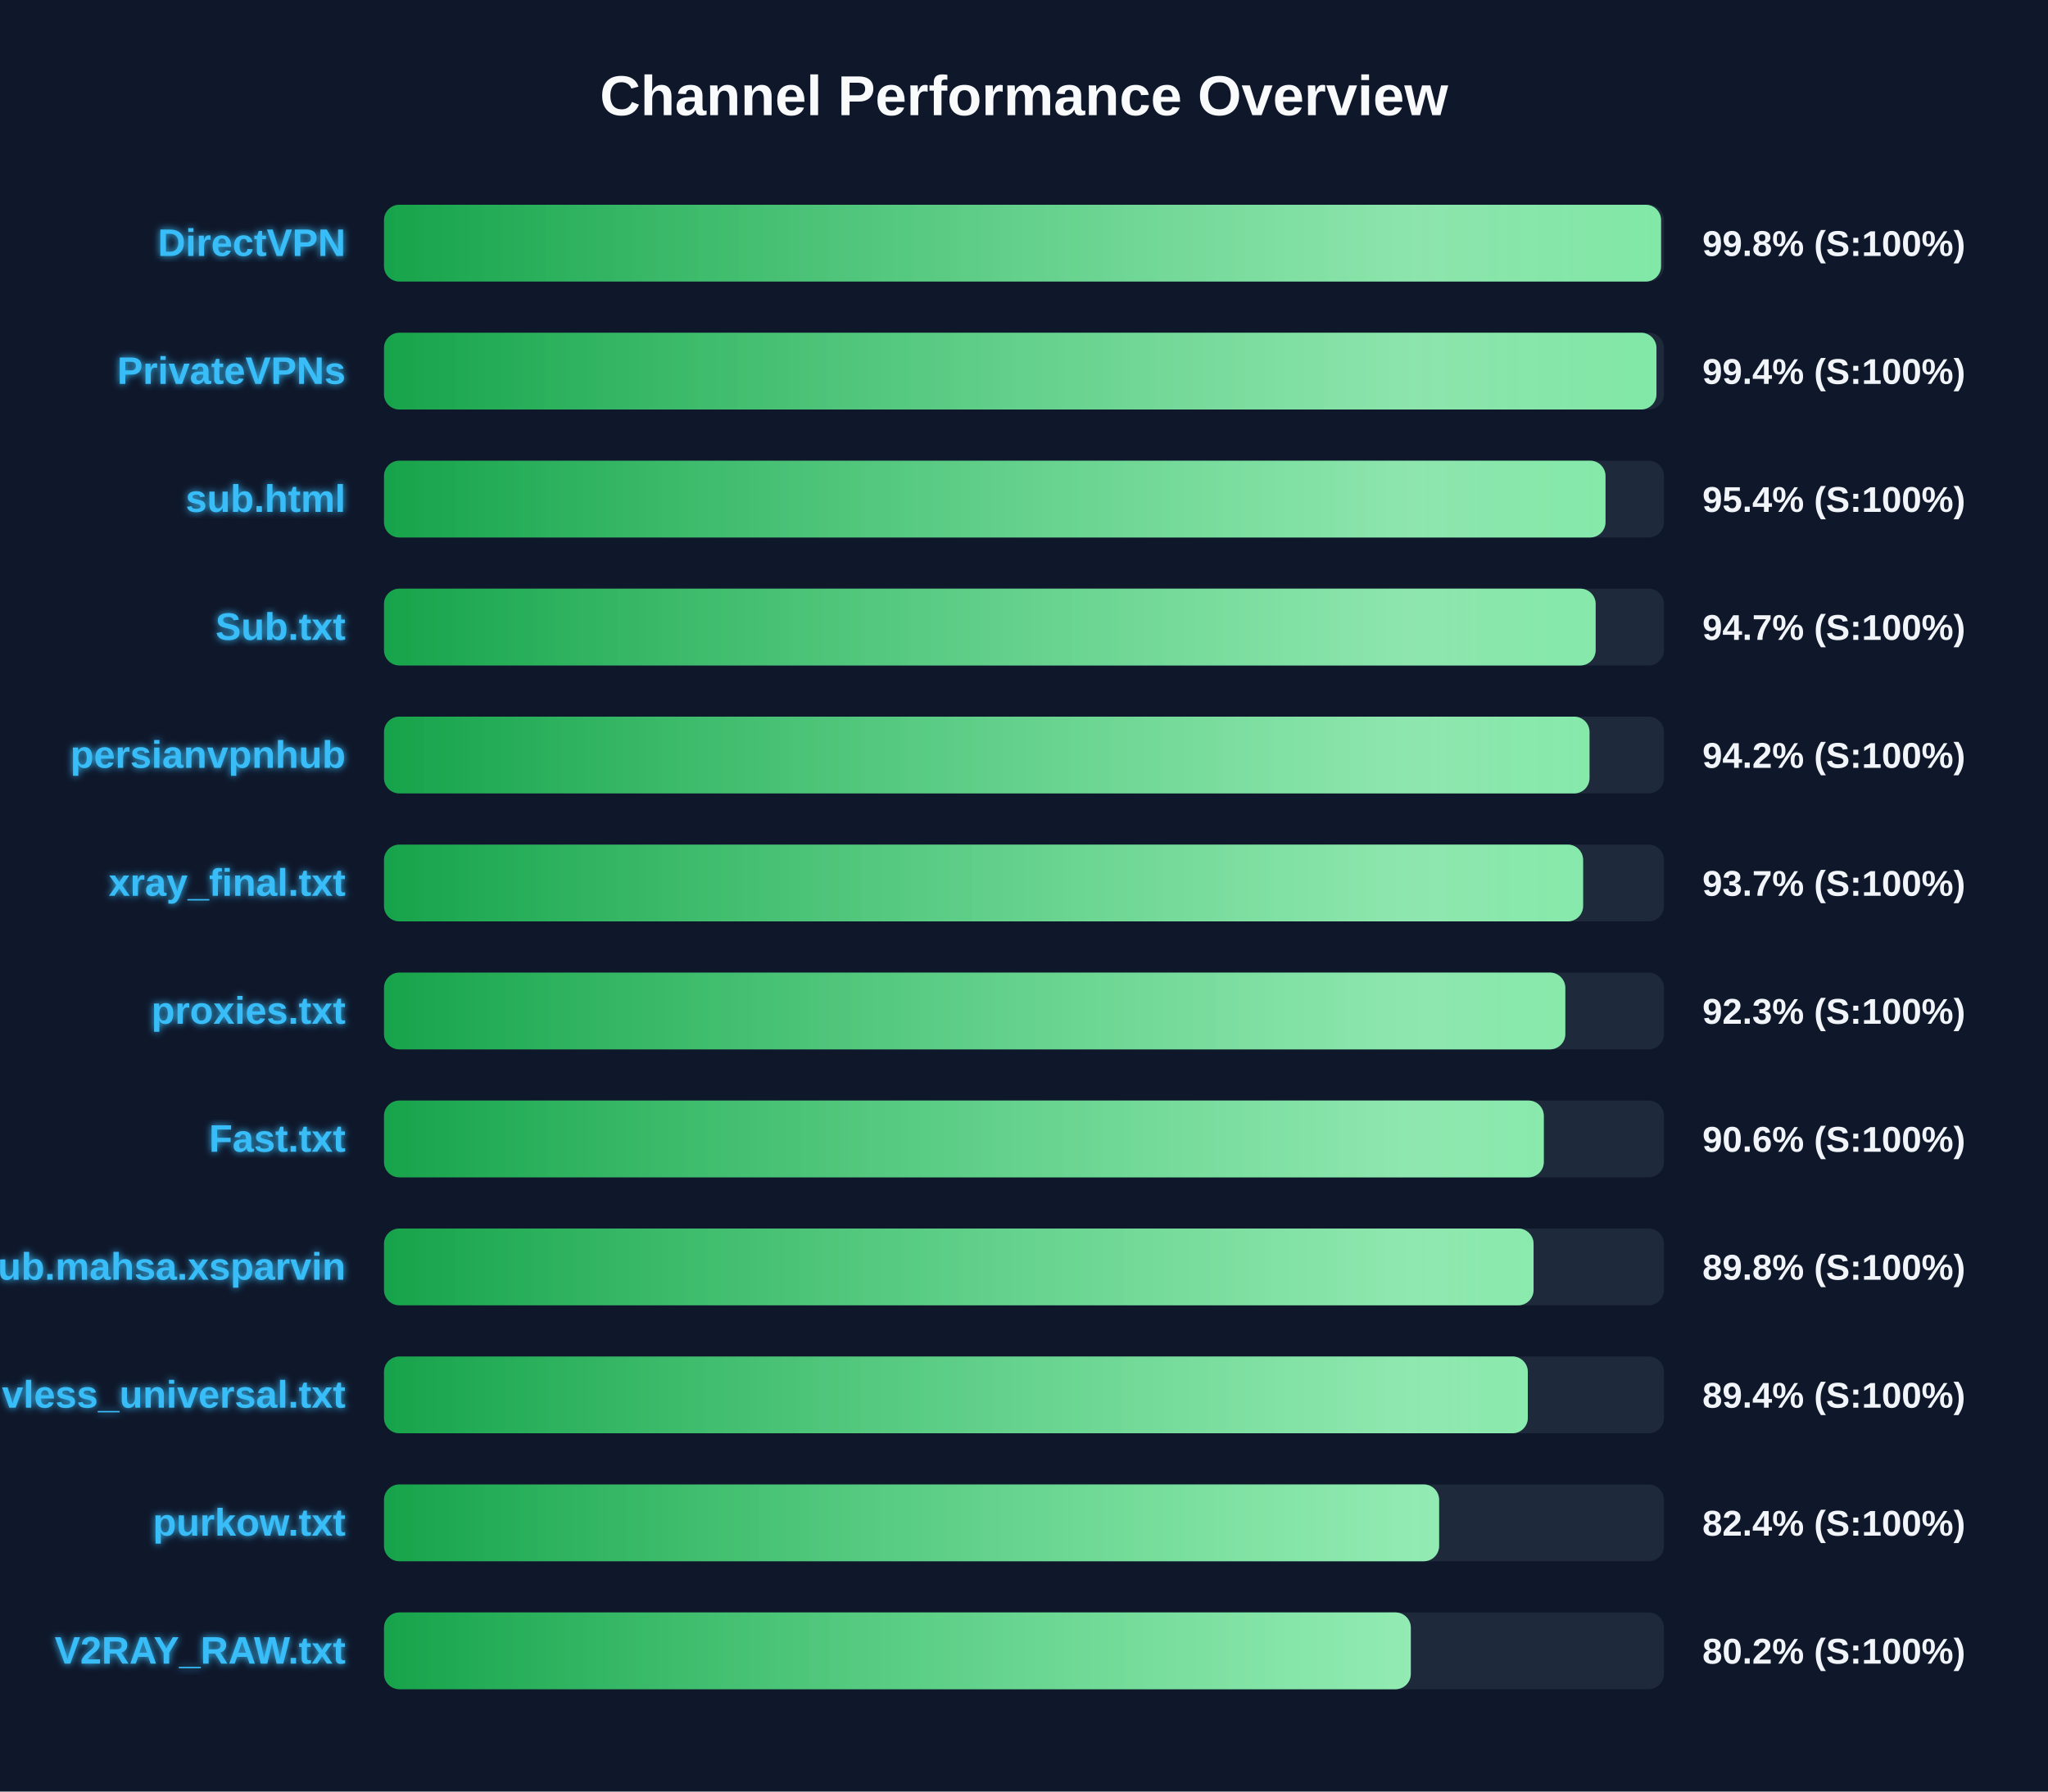
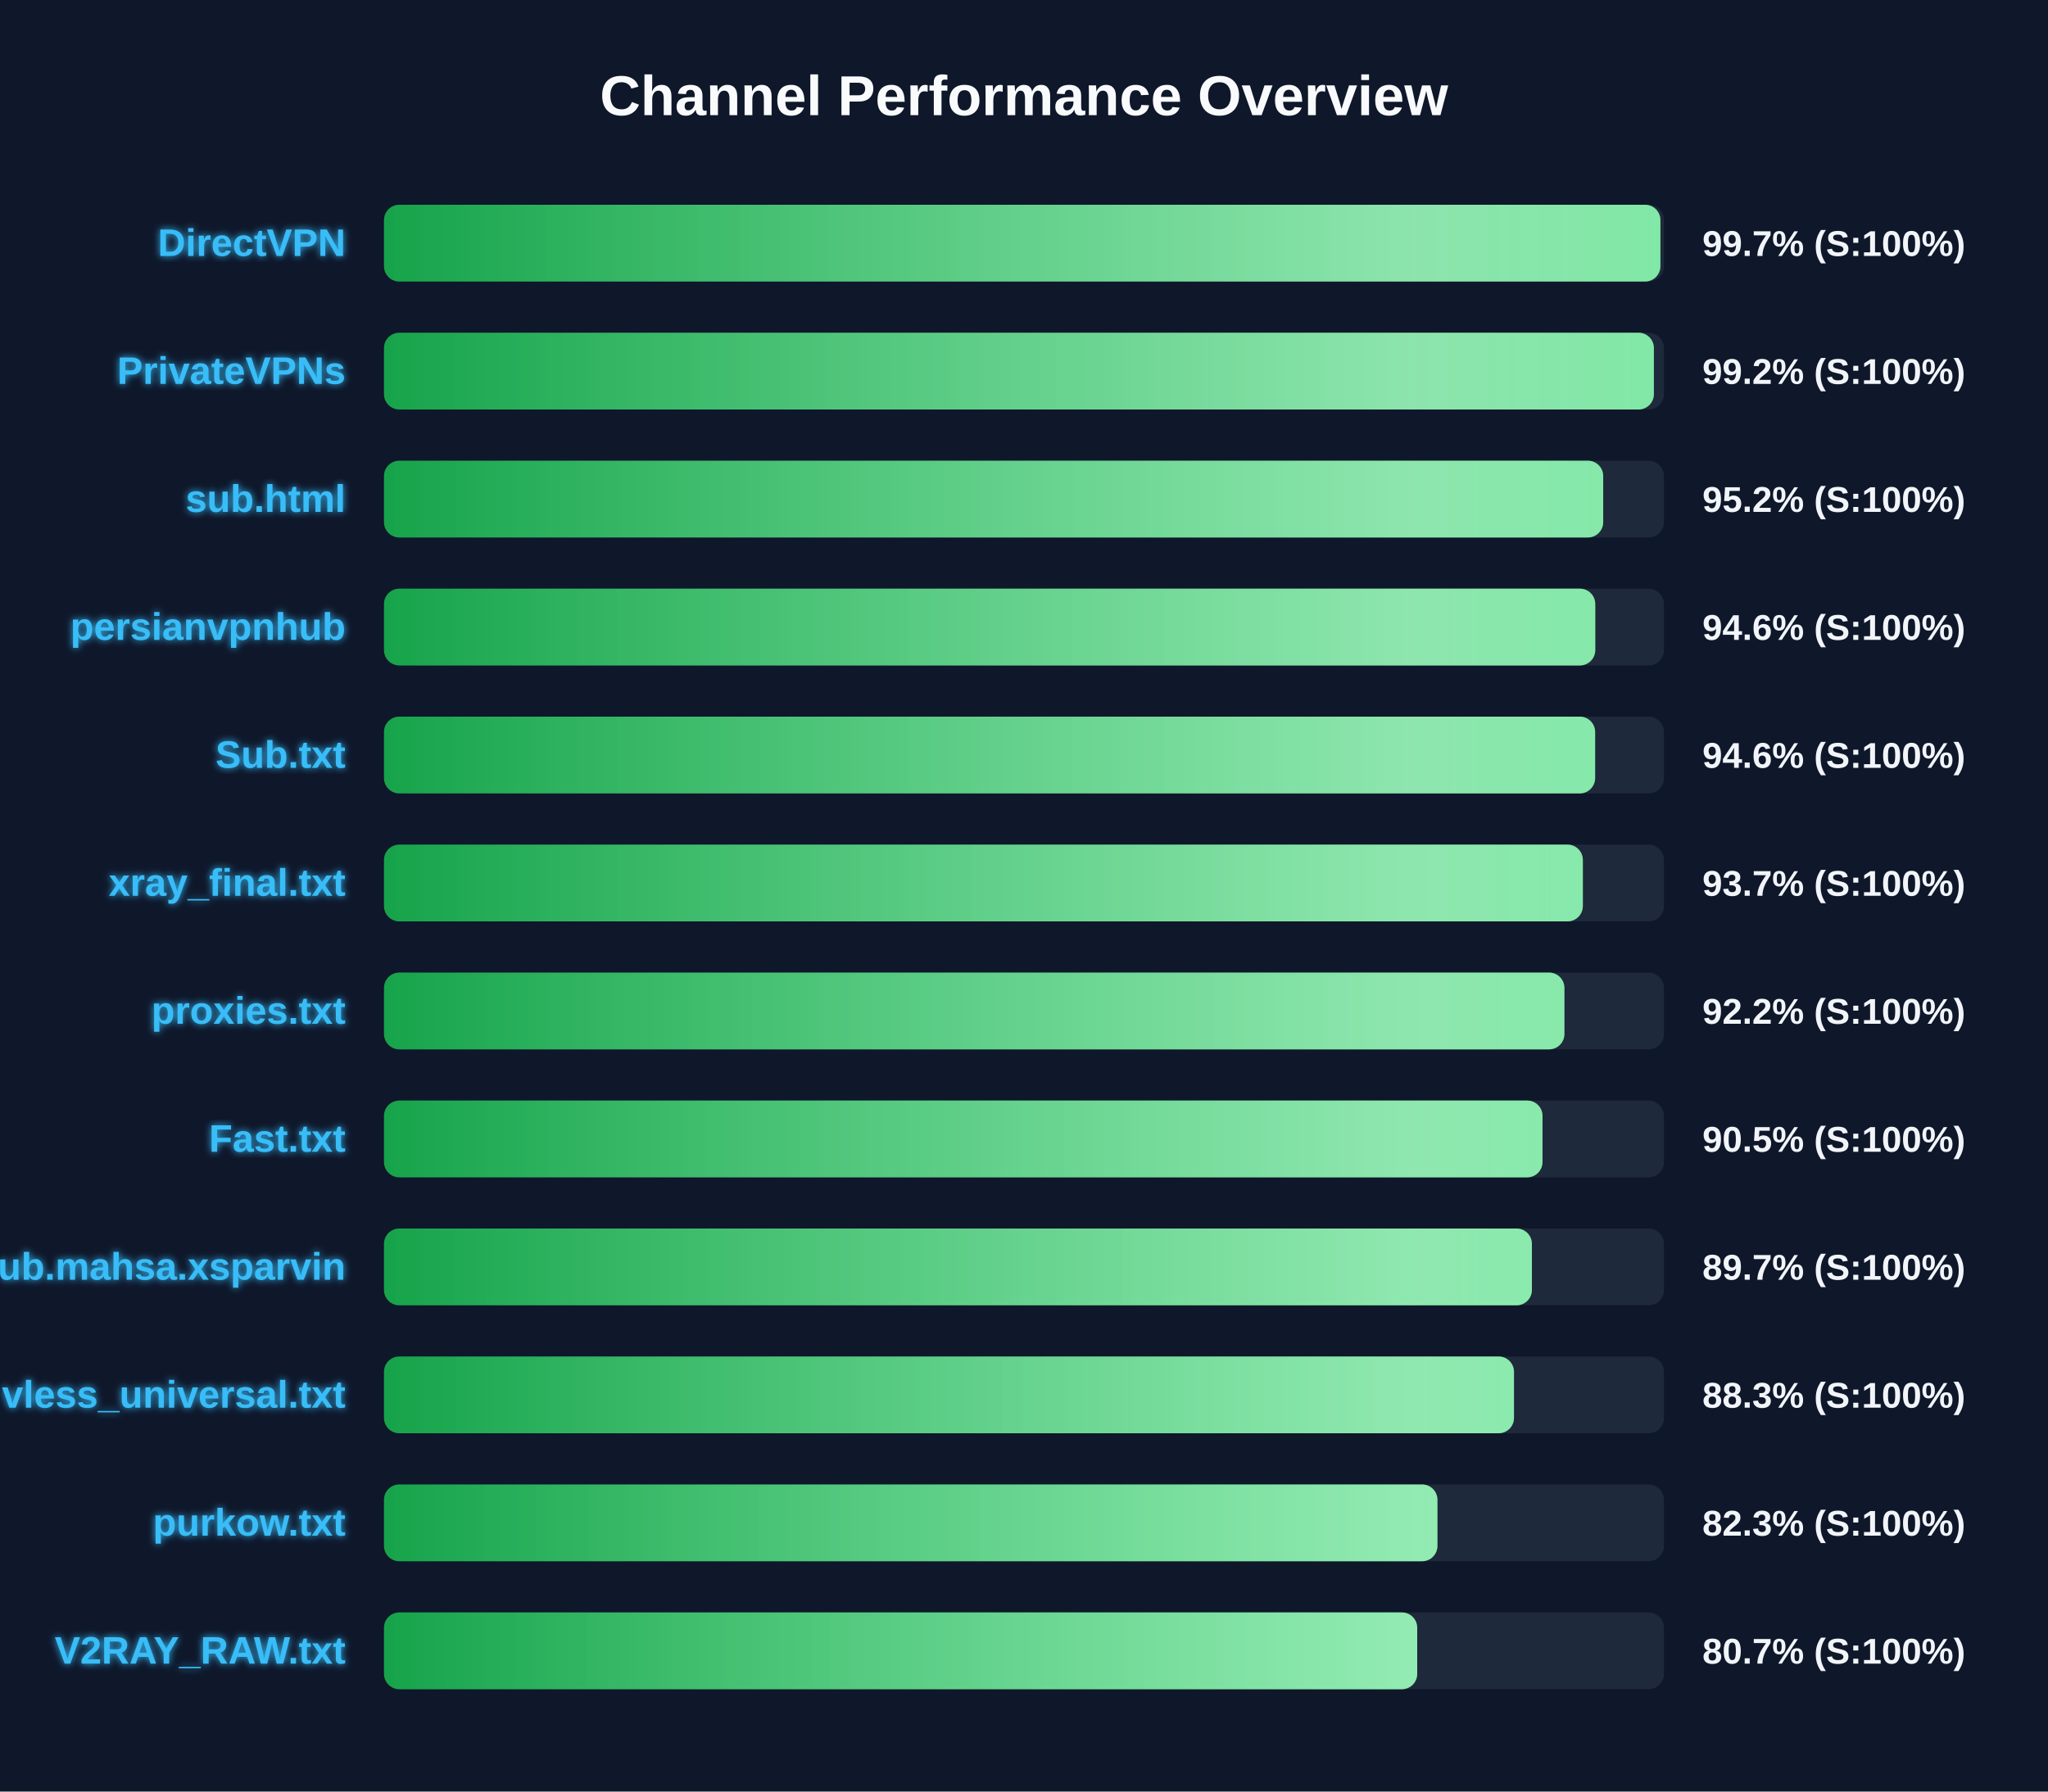
<svg xmlns="http://www.w3.org/2000/svg" width="800" height="700" version="1.1">
  <defs>
    <linearGradient id="grad-green" x1="0%" y1="0%" x2="100%" y2="0%">
      <stop offset="0%" stop-color="#16a34a" />
      <stop offset="100%" stop-color="#4ade80" />
    </linearGradient>
    <linearGradient id="grad-yellow" x1="0%" y1="0%" x2="100%" y2="0%">
      <stop offset="0%" stop-color="#ca8a04" />
      <stop offset="100%" stop-color="#fde047" />
    </linearGradient>
    <linearGradient id="grad-red" x1="0%" y1="0%" x2="100%" y2="0%">
      <stop offset="0%" stop-color="#dc2626" />
      <stop offset="100%" stop-color="#f87171" />
    </linearGradient>
    <linearGradient id="shimmer" x1="0%" y1="0%" x2="100%" y2="0%">
      <stop offset="0%" stop-color="rgba(255,255,255,0)" />
      <stop offset="50%" stop-color="rgba(255,255,255,0.4)" />
      <stop offset="100%" stop-color="rgba(255,255,255,0)" />
    </linearGradient>
    <filter id="glow" x="-20%" y="-20%" width="140%" height="140%">
      <feGaussianBlur stdDeviation="1.5" result="blur" />
      <feComposite in="SourceGraphic" in2="blur" operator="over" />
    </filter>
  </defs>
  <style>
        .bg-rect { fill: #0f172a; }
        .title { font: bold 22px 'Segoe UI', Arial, sans-serif; fill: #f8fafc; }
        .row { font: bold 15px 'Segoe UI', Arial, sans-serif; fill: #38bdf8; filter: url(#glow); }
        .score { font: bold 14px 'Segoe UI', Arial, sans-serif; fill: #f1f5f9; }
        @keyframes shimmer-anim {
            0% { transform: translateX(-100%); }
            100% { transform: translateX(200%); }
        }
        .shimmer-rect {
            animation: shimmer-anim 2.5s infinite linear;
        }
    </style>
  <rect width="100%" height="100%" class="bg-rect" />
  <text x="400" y="45" text-anchor="middle" class="title">Channel Performance Overview</text>
  <rect x="150" y="80" width="500" height="30" fill="#1e293b" rx="6" />
  <clipPath id="clip-0">
-     <rect x="150" y="80" width="498.85" height="30" rx="6" />
+     <rect x="150" y="80" width="498.6" height="30" rx="6" />
  </clipPath>
-   <rect x="150" y="80" width="498.85" height="30" fill="url(#grad-green)" rx="6" />
+   <rect x="150" y="80" width="498.6" height="30" fill="url(#grad-green)" rx="6" />
  <g clip-path="url(#clip-0)">
    <rect x="150" y="80" width="100%" height="30" fill="url(#shimmer)" class="shimmer-rect" />
  </g>
  <text x="135" y="100" text-anchor="end" class="row">DirectVPN</text>
-   <text x="665" y="100" text-anchor="start" class="score">99.8% (S:100%)</text>
+   <text x="665" y="100" text-anchor="start" class="score">99.7% (S:100%)</text>
  <rect x="150" y="130" width="500" height="30" fill="#1e293b" rx="6" />
  <clipPath id="clip-1">
-     <rect x="150" y="130" width="497.05" height="30" rx="6" />
+     <rect x="150" y="130" width="496.05" height="30" rx="6" />
  </clipPath>
-   <rect x="150" y="130" width="497.05" height="30" fill="url(#grad-green)" rx="6" />
+   <rect x="150" y="130" width="496.05" height="30" fill="url(#grad-green)" rx="6" />
  <g clip-path="url(#clip-1)">
    <rect x="150" y="130" width="100%" height="30" fill="url(#shimmer)" class="shimmer-rect" />
  </g>
  <text x="135" y="150" text-anchor="end" class="row">PrivateVPNs</text>
-   <text x="665" y="150" text-anchor="start" class="score">99.4% (S:100%)</text>
+   <text x="665" y="150" text-anchor="start" class="score">99.2% (S:100%)</text>
  <rect x="150" y="180" width="500" height="30" fill="#1e293b" rx="6" />
  <clipPath id="clip-2">
-     <rect x="150" y="180" width="477.15" height="30" rx="6" />
+     <rect x="150" y="180" width="476.25" height="30" rx="6" />
  </clipPath>
-   <rect x="150" y="180" width="477.15" height="30" fill="url(#grad-green)" rx="6" />
+   <rect x="150" y="180" width="476.25" height="30" fill="url(#grad-green)" rx="6" />
  <g clip-path="url(#clip-2)">
    <rect x="150" y="180" width="100%" height="30" fill="url(#shimmer)" class="shimmer-rect" />
  </g>
  <text x="135" y="200" text-anchor="end" class="row">sub.html</text>
-   <text x="665" y="200" text-anchor="start" class="score">95.4% (S:100%)</text>
+   <text x="665" y="200" text-anchor="start" class="score">95.2% (S:100%)</text>
  <rect x="150" y="230" width="500" height="30" fill="#1e293b" rx="6" />
  <clipPath id="clip-3">
-     <rect x="150" y="230" width="473.3" height="30" rx="6" />
+     <rect x="150" y="230" width="473.15" height="30" rx="6" />
  </clipPath>
-   <rect x="150" y="230" width="473.3" height="30" fill="url(#grad-green)" rx="6" />
+   <rect x="150" y="230" width="473.15" height="30" fill="url(#grad-green)" rx="6" />
  <g clip-path="url(#clip-3)">
    <rect x="150" y="230" width="100%" height="30" fill="url(#shimmer)" class="shimmer-rect" />
  </g>
-   <text x="135" y="250" text-anchor="end" class="row">Sub.txt</text>
-   <text x="665" y="250" text-anchor="start" class="score">94.7% (S:100%)</text>
+   <text x="135" y="250" text-anchor="end" class="row">persianvpnhub</text>
+   <text x="665" y="250" text-anchor="start" class="score">94.6% (S:100%)</text>
  <rect x="150" y="280" width="500" height="30" fill="#1e293b" rx="6" />
  <clipPath id="clip-4">
-     <rect x="150" y="280" width="470.9" height="30" rx="6" />
+     <rect x="150" y="280" width="473.1" height="30" rx="6" />
  </clipPath>
-   <rect x="150" y="280" width="470.9" height="30" fill="url(#grad-green)" rx="6" />
+   <rect x="150" y="280" width="473.1" height="30" fill="url(#grad-green)" rx="6" />
  <g clip-path="url(#clip-4)">
    <rect x="150" y="280" width="100%" height="30" fill="url(#shimmer)" class="shimmer-rect" />
  </g>
-   <text x="135" y="300" text-anchor="end" class="row">persianvpnhub</text>
-   <text x="665" y="300" text-anchor="start" class="score">94.2% (S:100%)</text>
+   <text x="135" y="300" text-anchor="end" class="row">Sub.txt</text>
+   <text x="665" y="300" text-anchor="start" class="score">94.6% (S:100%)</text>
  <rect x="150" y="330" width="500" height="30" fill="#1e293b" rx="6" />
  <clipPath id="clip-5">
-     <rect x="150" y="330" width="468.4" height="30" rx="6" />
+     <rect x="150" y="330" width="468.3" height="30" rx="6" />
  </clipPath>
-   <rect x="150" y="330" width="468.4" height="30" fill="url(#grad-green)" rx="6" />
+   <rect x="150" y="330" width="468.3" height="30" fill="url(#grad-green)" rx="6" />
  <g clip-path="url(#clip-5)">
    <rect x="150" y="330" width="100%" height="30" fill="url(#shimmer)" class="shimmer-rect" />
  </g>
  <text x="135" y="350" text-anchor="end" class="row">xray_final.txt</text>
  <text x="665" y="350" text-anchor="start" class="score">93.7% (S:100%)</text>
  <rect x="150" y="380" width="500" height="30" fill="#1e293b" rx="6" />
  <clipPath id="clip-6">
-     <rect x="150" y="380" width="461.45" height="30" rx="6" />
+     <rect x="150" y="380" width="461.1" height="30" rx="6" />
  </clipPath>
-   <rect x="150" y="380" width="461.45" height="30" fill="url(#grad-green)" rx="6" />
+   <rect x="150" y="380" width="461.1" height="30" fill="url(#grad-green)" rx="6" />
  <g clip-path="url(#clip-6)">
    <rect x="150" y="380" width="100%" height="30" fill="url(#shimmer)" class="shimmer-rect" />
  </g>
  <text x="135" y="400" text-anchor="end" class="row">proxies.txt</text>
-   <text x="665" y="400" text-anchor="start" class="score">92.3% (S:100%)</text>
+   <text x="665" y="400" text-anchor="start" class="score">92.2% (S:100%)</text>
  <rect x="150" y="430" width="500" height="30" fill="#1e293b" rx="6" />
  <clipPath id="clip-7">
-     <rect x="150" y="430" width="453.05" height="30" rx="6" />
+     <rect x="150" y="430" width="452.55" height="30" rx="6" />
  </clipPath>
-   <rect x="150" y="430" width="453.05" height="30" fill="url(#grad-green)" rx="6" />
+   <rect x="150" y="430" width="452.55" height="30" fill="url(#grad-green)" rx="6" />
  <g clip-path="url(#clip-7)">
    <rect x="150" y="430" width="100%" height="30" fill="url(#shimmer)" class="shimmer-rect" />
  </g>
  <text x="135" y="450" text-anchor="end" class="row">Fast.txt</text>
-   <text x="665" y="450" text-anchor="start" class="score">90.6% (S:100%)</text>
+   <text x="665" y="450" text-anchor="start" class="score">90.5% (S:100%)</text>
  <rect x="150" y="480" width="500" height="30" fill="#1e293b" rx="6" />
  <clipPath id="clip-8">
-     <rect x="150" y="480" width="449.05" height="30" rx="6" />
+     <rect x="150" y="480" width="448.4" height="30" rx="6" />
  </clipPath>
-   <rect x="150" y="480" width="449.05" height="30" fill="url(#grad-green)" rx="6" />
+   <rect x="150" y="480" width="448.4" height="30" fill="url(#grad-green)" rx="6" />
  <g clip-path="url(#clip-8)">
    <rect x="150" y="480" width="100%" height="30" fill="url(#shimmer)" class="shimmer-rect" />
  </g>
  <text x="135" y="500" text-anchor="end" class="row">Sub.mahsa.xsparvin</text>
-   <text x="665" y="500" text-anchor="start" class="score">89.8% (S:100%)</text>
+   <text x="665" y="500" text-anchor="start" class="score">89.7% (S:100%)</text>
  <rect x="150" y="530" width="500" height="30" fill="#1e293b" rx="6" />
  <clipPath id="clip-9">
-     <rect x="150" y="530" width="446.8" height="30" rx="6" />
+     <rect x="150" y="530" width="441.4" height="30" rx="6" />
  </clipPath>
-   <rect x="150" y="530" width="446.8" height="30" fill="url(#grad-green)" rx="6" />
+   <rect x="150" y="530" width="441.4" height="30" fill="url(#grad-green)" rx="6" />
  <g clip-path="url(#clip-9)">
    <rect x="150" y="530" width="100%" height="30" fill="url(#shimmer)" class="shimmer-rect" />
  </g>
  <text x="135" y="550" text-anchor="end" class="row">vless_universal.txt</text>
-   <text x="665" y="550" text-anchor="start" class="score">89.4% (S:100%)</text>
+   <text x="665" y="550" text-anchor="start" class="score">88.3% (S:100%)</text>
  <rect x="150" y="580" width="500" height="30" fill="#1e293b" rx="6" />
  <clipPath id="clip-10">
-     <rect x="150" y="580" width="412.15" height="30" rx="6" />
+     <rect x="150" y="580" width="411.5" height="30" rx="6" />
  </clipPath>
-   <rect x="150" y="580" width="412.15" height="30" fill="url(#grad-green)" rx="6" />
+   <rect x="150" y="580" width="411.5" height="30" fill="url(#grad-green)" rx="6" />
  <g clip-path="url(#clip-10)">
    <rect x="150" y="580" width="100%" height="30" fill="url(#shimmer)" class="shimmer-rect" />
  </g>
  <text x="135" y="600" text-anchor="end" class="row">purkow.txt</text>
-   <text x="665" y="600" text-anchor="start" class="score">82.4% (S:100%)</text>
+   <text x="665" y="600" text-anchor="start" class="score">82.3% (S:100%)</text>
  <rect x="150" y="630" width="500" height="30" fill="#1e293b" rx="6" />
  <clipPath id="clip-11">
-     <rect x="150" y="630" width="401.1" height="30" rx="6" />
+     <rect x="150" y="630" width="403.6" height="30" rx="6" />
  </clipPath>
-   <rect x="150" y="630" width="401.1" height="30" fill="url(#grad-green)" rx="6" />
+   <rect x="150" y="630" width="403.6" height="30" fill="url(#grad-green)" rx="6" />
  <g clip-path="url(#clip-11)">
    <rect x="150" y="630" width="100%" height="30" fill="url(#shimmer)" class="shimmer-rect" />
  </g>
  <text x="135" y="650" text-anchor="end" class="row">V2RAY_RAW.txt</text>
-   <text x="665" y="650" text-anchor="start" class="score">80.2% (S:100%)</text>
+   <text x="665" y="650" text-anchor="start" class="score">80.7% (S:100%)</text>
</svg>
